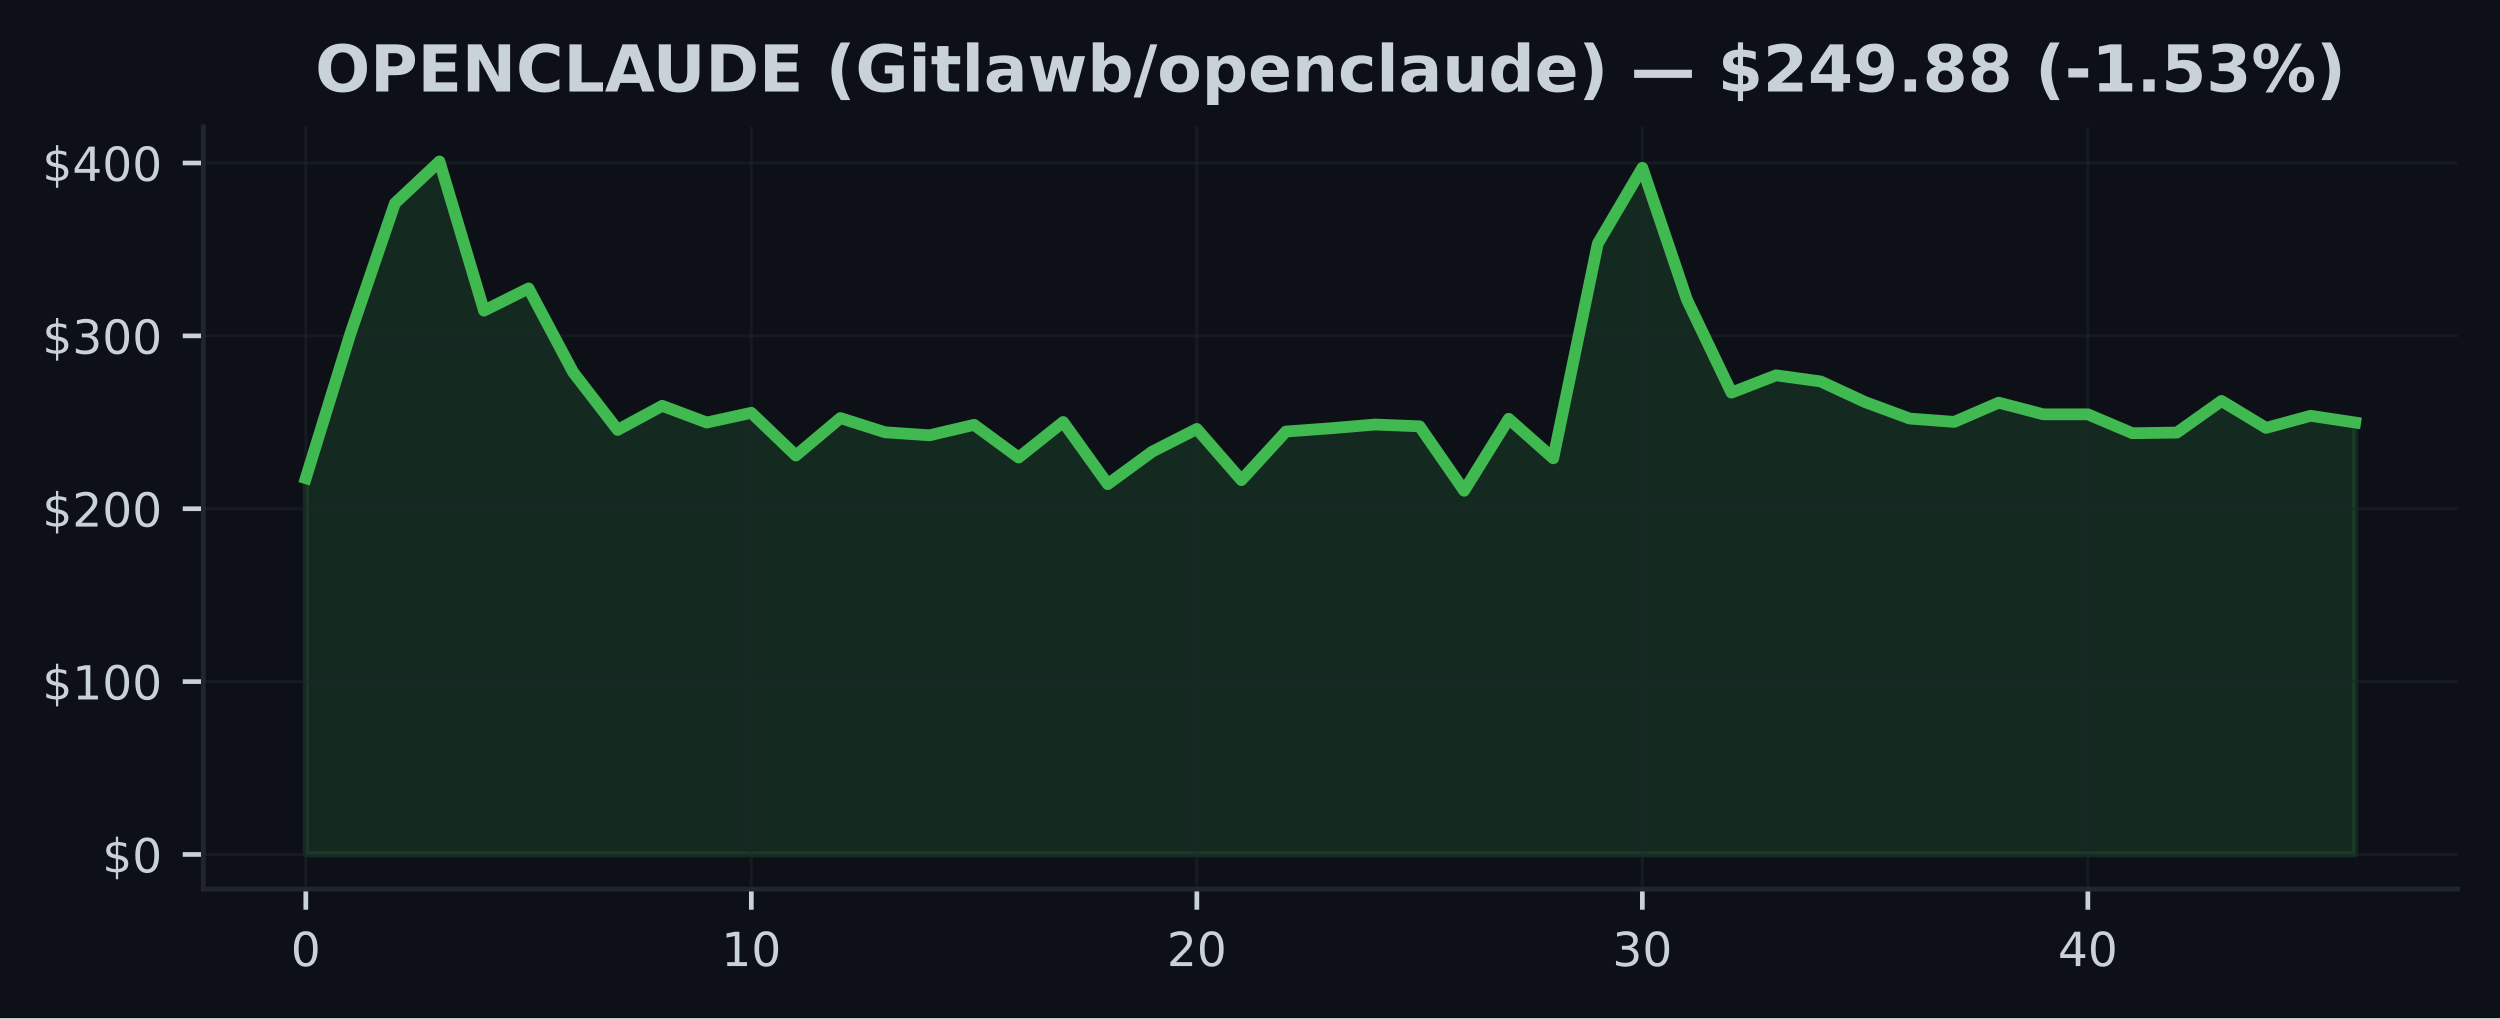
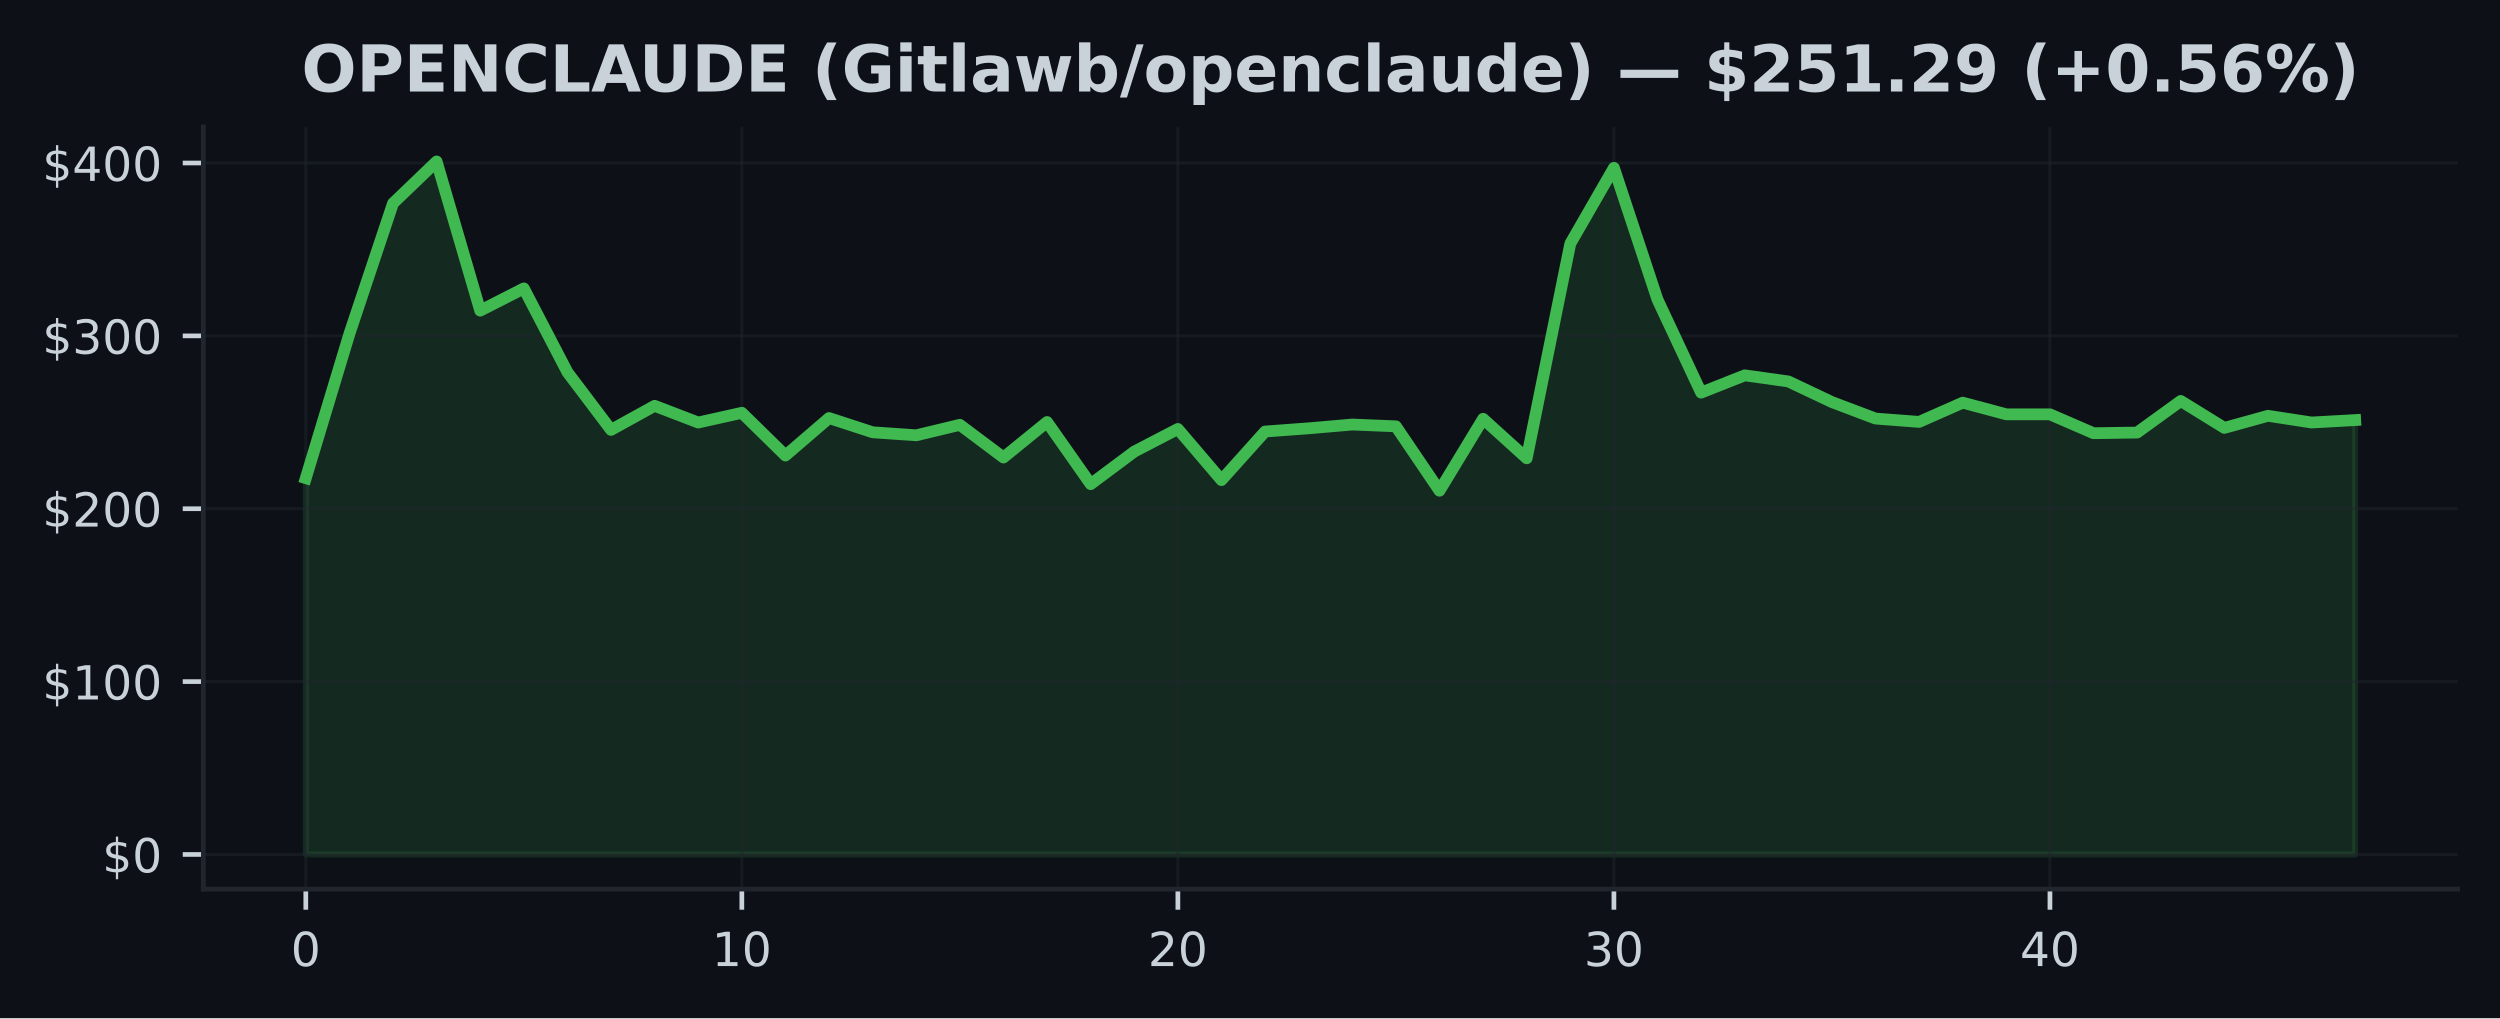
<svg xmlns="http://www.w3.org/2000/svg" xmlns:xlink="http://www.w3.org/1999/xlink" width="424.91pt" height="173.061pt" viewBox="0 0 424.91 173.061" version="1.1">
  <defs>
    <style type="text/css">*{stroke-linejoin: round; stroke-linecap: butt}</style>
  </defs>
  <g id="figure_1">
    <g id="patch_1">
      <path d="M 0 173.061  L 424.91 173.061  L 424.91 0  L 0 0  z " style="fill: #0d1117" />
    </g>
    <g id="axes_1">
      <g id="patch_2">
        <path d="M 34.56 151.118  L 417.71 151.118  L 417.71 21.558  L 34.56 21.558  z " style="fill: #0d1117" />
      </g>
      <g id="FillBetweenPolyCollection_1">
        <defs>
-           <path id="m4e69dc912a" d="M 51.976 -27.832  L 51.976 -91.791  L 59.548 -116.321  L 67.12 -138.5  L 74.692 -145.613  L 82.264 -120.264  L 89.837 -124.042  L 97.409 -109.801  L 104.981 -99.994  L 112.553 -104.087  L 120.125 -101.245  L 127.697 -102.9  L 135.269 -95.637  L 142.842 -102.006  L 150.414 -99.588  L 157.986 -99.077  L 165.558 -100.855  L 173.13 -95.302  L 180.702 -101.331  L 188.274 -90.774  L 195.846 -96.304  L 203.419 -100.152  L 210.991 -91.462  L 218.563 -99.715  L 226.135 -100.264  L 233.707 -100.905  L 241.279 -100.599  L 248.851 -89.655  L 256.424 -101.877  L 263.996 -95.169  L 271.568 -131.655  L 279.14 -144.532  L 286.712 -122.135  L 294.284 -106.328  L 301.856 -109.266  L 309.428 -108.232  L 317.001 -104.721  L 324.573 -101.921  L 332.145 -101.354  L 339.717 -104.621  L 347.289 -102.641  L 354.861 -102.641  L 362.433 -99.43  L 370.006 -99.541  L 377.578 -104.912  L 385.15 -100.335  L 392.722 -102.388  L 400.294 -101.248  L 400.294 -27.832  L 400.294 -27.832  L 392.722 -27.832  L 385.15 -27.832  L 377.578 -27.832  L 370.006 -27.832  L 362.433 -27.832  L 354.861 -27.832  L 347.289 -27.832  L 339.717 -27.832  L 332.145 -27.832  L 324.573 -27.832  L 317.001 -27.832  L 309.428 -27.832  L 301.856 -27.832  L 294.284 -27.832  L 286.712 -27.832  L 279.14 -27.832  L 271.568 -27.832  L 263.996 -27.832  L 256.424 -27.832  L 248.851 -27.832  L 241.279 -27.832  L 233.707 -27.832  L 226.135 -27.832  L 218.563 -27.832  L 210.991 -27.832  L 203.419 -27.832  L 195.846 -27.832  L 188.274 -27.832  L 180.702 -27.832  L 173.13 -27.832  L 165.558 -27.832  L 157.986 -27.832  L 150.414 -27.832  L 142.842 -27.832  L 135.269 -27.832  L 127.697 -27.832  L 120.125 -27.832  L 112.553 -27.832  L 104.981 -27.832  L 97.409 -27.832  L 89.837 -27.832  L 82.264 -27.832  L 74.692 -27.832  L 67.12 -27.832  L 59.548 -27.832  L 51.976 -27.832  z " style="stroke: #3fb950; stroke-opacity: 0.15" />
+           <path id="m64278fa5ff" d="M 51.976 -27.832  L 51.976 -91.791  L 59.387 -116.321  L 66.798 -138.5  L 74.209 -145.613  L 81.62 -120.264  L 89.031 -124.042  L 96.442 -109.801  L 103.853 -99.994  L 111.264 -104.087  L 118.675 -101.245  L 126.086 -102.9  L 133.497 -95.637  L 140.908 -102.006  L 148.319 -99.588  L 155.73 -99.077  L 163.141 -100.855  L 170.552 -95.302  L 177.963 -101.331  L 185.374 -90.774  L 192.785 -96.304  L 200.196 -100.152  L 207.607 -91.462  L 215.018 -99.715  L 222.429 -100.264  L 229.841 -100.905  L 237.252 -100.599  L 244.663 -89.655  L 252.074 -101.877  L 259.485 -95.169  L 266.896 -131.655  L 274.307 -144.532  L 281.718 -122.135  L 289.129 -106.328  L 296.54 -109.266  L 303.951 -108.232  L 311.362 -104.721  L 318.773 -101.921  L 326.184 -101.354  L 333.595 -104.621  L 341.006 -102.641  L 348.417 -102.641  L 355.828 -99.43  L 363.239 -99.541  L 370.65 -104.912  L 378.061 -100.335  L 385.472 -102.388  L 392.883 -101.248  L 400.294 -101.663  L 400.294 -27.832  L 400.294 -27.832  L 392.883 -27.832  L 385.472 -27.832  L 378.061 -27.832  L 370.65 -27.832  L 363.239 -27.832  L 355.828 -27.832  L 348.417 -27.832  L 341.006 -27.832  L 333.595 -27.832  L 326.184 -27.832  L 318.773 -27.832  L 311.362 -27.832  L 303.951 -27.832  L 296.54 -27.832  L 289.129 -27.832  L 281.718 -27.832  L 274.307 -27.832  L 266.896 -27.832  L 259.485 -27.832  L 252.074 -27.832  L 244.663 -27.832  L 237.252 -27.832  L 229.841 -27.832  L 222.429 -27.832  L 215.018 -27.832  L 207.607 -27.832  L 200.196 -27.832  L 192.785 -27.832  L 185.374 -27.832  L 177.963 -27.832  L 170.552 -27.832  L 163.141 -27.832  L 155.73 -27.832  L 148.319 -27.832  L 140.908 -27.832  L 133.497 -27.832  L 126.086 -27.832  L 118.675 -27.832  L 111.264 -27.832  L 103.853 -27.832  L 96.442 -27.832  L 89.031 -27.832  L 81.62 -27.832  L 74.209 -27.832  L 66.798 -27.832  L 59.387 -27.832  L 51.976 -27.832  z " style="stroke: #3fb950; stroke-opacity: 0.15" />
        </defs>
-         <g clip-path="url(#p89b5936931)">
-           <use xlink:href="#m4e69dc912a" x="0" y="173.061" style="fill: #3fb950; fill-opacity: 0.15; stroke: #3fb950; stroke-opacity: 0.15" />
+         <g clip-path="url(#p934641bb05)">
+           <use xlink:href="#m64278fa5ff" x="0" y="173.061" style="fill: #3fb950; fill-opacity: 0.15; stroke: #3fb950; stroke-opacity: 0.15" />
        </g>
      </g>
      <g id="matplotlib.axis_1">
        <g id="xtick_1">
          <g id="line2d_1">
-             <path d="M 51.976 151.118  L 51.976 21.558  " clip-path="url(#p89b5936931)" style="fill: none; stroke: #21262d; stroke-opacity: 0.5; stroke-width: 0.5; stroke-linecap: square" />
+             <path d="M 51.976 151.118  L 51.976 21.558  " clip-path="url(#p934641bb05)" style="fill: none; stroke: #21262d; stroke-opacity: 0.5; stroke-width: 0.5; stroke-linecap: square" />
          </g>
          <g id="line2d_2">
            <defs>
-               <path id="md6c6823d0b" d="M 0 0  L 0 3.5  " style="stroke: #c9d1d9; stroke-width: 0.8" />
+               <path id="mcbe4ed4cc8" d="M 0 0  L 0 3.5  " style="stroke: #c9d1d9; stroke-width: 0.8" />
            </defs>
            <g>
-               <use xlink:href="#md6c6823d0b" x="51.976" y="151.118" style="fill: #c9d1d9; stroke: #c9d1d9; stroke-width: 0.8" />
+               <use xlink:href="#mcbe4ed4cc8" x="51.976" y="151.118" style="fill: #c9d1d9; stroke: #c9d1d9; stroke-width: 0.8" />
            </g>
          </g>
          <g id="text_1">
            <g style="fill: #c9d1d9" transform="translate(49.43091 164.197) scale(0.08 -0.08)">
              <defs>
                <path id="DejaVuSans-30" d="M 2034 4250  Q 1547 4250 1301 3770  Q 1056 3291 1056 2328  Q 1056 1369 1301 889  Q 1547 409 2034 409  Q 2525 409 2770 889  Q 3016 1369 3016 2328  Q 3016 3291 2770 3770  Q 2525 4250 2034 4250  z M 2034 4750  Q 2819 4750 3233 4129  Q 3647 3509 3647 2328  Q 3647 1150 3233 529  Q 2819 -91 2034 -91  Q 1250 -91 836 529  Q 422 1150 422 2328  Q 422 3509 836 4129  Q 1250 4750 2034 4750  z " transform="scale(0.015625)" />
              </defs>
              <use xlink:href="#DejaVuSans-30" />
            </g>
          </g>
        </g>
        <g id="xtick_2">
          <g id="line2d_3">
-             <path d="M 127.697 151.118  L 127.697 21.558  " clip-path="url(#p89b5936931)" style="fill: none; stroke: #21262d; stroke-opacity: 0.5; stroke-width: 0.5; stroke-linecap: square" />
+             <path d="M 126.086 151.118  L 126.086 21.558  " clip-path="url(#p934641bb05)" style="fill: none; stroke: #21262d; stroke-opacity: 0.5; stroke-width: 0.5; stroke-linecap: square" />
          </g>
          <g id="line2d_4">
            <g>
-               <use xlink:href="#md6c6823d0b" x="127.697" y="151.118" style="fill: #c9d1d9; stroke: #c9d1d9; stroke-width: 0.8" />
+               <use xlink:href="#mcbe4ed4cc8" x="126.086" y="151.118" style="fill: #c9d1d9; stroke: #c9d1d9; stroke-width: 0.8" />
            </g>
          </g>
          <g id="text_2">
-             <g style="fill: #c9d1d9" transform="translate(122.6073 164.197) scale(0.08 -0.08)">
+             <g style="fill: #c9d1d9" transform="translate(120.9962 164.197) scale(0.08 -0.08)">
              <defs>
                <path id="DejaVuSans-31" d="M 794 531  L 1825 531  L 1825 4091  L 703 3866  L 703 4441  L 1819 4666  L 2450 4666  L 2450 531  L 3481 531  L 3481 0  L 794 0  L 794 531  z " transform="scale(0.015625)" />
              </defs>
              <use xlink:href="#DejaVuSans-31" />
              <use xlink:href="#DejaVuSans-30" transform="translate(63.62305 0)" />
            </g>
          </g>
        </g>
        <g id="xtick_3">
          <g id="line2d_5">
-             <path d="M 203.419 151.118  L 203.419 21.558  " clip-path="url(#p89b5936931)" style="fill: none; stroke: #21262d; stroke-opacity: 0.5; stroke-width: 0.5; stroke-linecap: square" />
+             <path d="M 200.196 151.118  L 200.196 21.558  " clip-path="url(#p934641bb05)" style="fill: none; stroke: #21262d; stroke-opacity: 0.5; stroke-width: 0.5; stroke-linecap: square" />
          </g>
          <g id="line2d_6">
            <g>
-               <use xlink:href="#md6c6823d0b" x="203.419" y="151.118" style="fill: #c9d1d9; stroke: #c9d1d9; stroke-width: 0.8" />
+               <use xlink:href="#mcbe4ed4cc8" x="200.196" y="151.118" style="fill: #c9d1d9; stroke: #c9d1d9; stroke-width: 0.8" />
            </g>
          </g>
          <g id="text_3">
-             <g style="fill: #c9d1d9" transform="translate(198.3286 164.197) scale(0.08 -0.08)">
+             <g style="fill: #c9d1d9" transform="translate(195.1064 164.197) scale(0.08 -0.08)">
              <defs>
                <path id="DejaVuSans-32" d="M 1228 531  L 3431 531  L 3431 0  L 469 0  L 469 531  Q 828 903 1448 1529  Q 2069 2156 2228 2338  Q 2531 2678 2651 2914  Q 2772 3150 2772 3378  Q 2772 3750 2511 3984  Q 2250 4219 1831 4219  Q 1534 4219 1204 4116  Q 875 4013 500 3803  L 500 4441  Q 881 4594 1212 4672  Q 1544 4750 1819 4750  Q 2544 4750 2975 4387  Q 3406 4025 3406 3419  Q 3406 3131 3298 2873  Q 3191 2616 2906 2266  Q 2828 2175 2409 1742  Q 1991 1309 1228 531  z " transform="scale(0.015625)" />
              </defs>
              <use xlink:href="#DejaVuSans-32" />
              <use xlink:href="#DejaVuSans-30" transform="translate(63.62305 0)" />
            </g>
          </g>
        </g>
        <g id="xtick_4">
          <g id="line2d_7">
-             <path d="M 279.14 151.118  L 279.14 21.558  " clip-path="url(#p89b5936931)" style="fill: none; stroke: #21262d; stroke-opacity: 0.5; stroke-width: 0.5; stroke-linecap: square" />
+             <path d="M 274.307 151.118  L 274.307 21.558  " clip-path="url(#p934641bb05)" style="fill: none; stroke: #21262d; stroke-opacity: 0.5; stroke-width: 0.5; stroke-linecap: square" />
          </g>
          <g id="line2d_8">
            <g>
-               <use xlink:href="#md6c6823d0b" x="279.14" y="151.118" style="fill: #c9d1d9; stroke: #c9d1d9; stroke-width: 0.8" />
+               <use xlink:href="#mcbe4ed4cc8" x="274.307" y="151.118" style="fill: #c9d1d9; stroke: #c9d1d9; stroke-width: 0.8" />
            </g>
          </g>
          <g id="text_4">
-             <g style="fill: #c9d1d9" transform="translate(274.0499 164.197) scale(0.08 -0.08)">
+             <g style="fill: #c9d1d9" transform="translate(269.2167 164.197) scale(0.08 -0.08)">
              <defs>
                <path id="DejaVuSans-33" d="M 2597 2516  Q 3050 2419 3304 2112  Q 3559 1806 3559 1356  Q 3559 666 3084 287  Q 2609 -91 1734 -91  Q 1441 -91 1130 -33  Q 819 25 488 141  L 488 750  Q 750 597 1062 519  Q 1375 441 1716 441  Q 2309 441 2620 675  Q 2931 909 2931 1356  Q 2931 1769 2642 2001  Q 2353 2234 1838 2234  L 1294 2234  L 1294 2753  L 1863 2753  Q 2328 2753 2575 2939  Q 2822 3125 2822 3475  Q 2822 3834 2567 4026  Q 2313 4219 1838 4219  Q 1578 4219 1281 4162  Q 984 4106 628 3988  L 628 4550  Q 988 4650 1302 4700  Q 1616 4750 1894 4750  Q 2613 4750 3031 4423  Q 3450 4097 3450 3541  Q 3450 3153 3228 2886  Q 3006 2619 2597 2516  z " transform="scale(0.015625)" />
              </defs>
              <use xlink:href="#DejaVuSans-33" />
              <use xlink:href="#DejaVuSans-30" transform="translate(63.62305 0)" />
            </g>
          </g>
        </g>
        <g id="xtick_5">
          <g id="line2d_9">
-             <path d="M 354.861 151.118  L 354.861 21.558  " clip-path="url(#p89b5936931)" style="fill: none; stroke: #21262d; stroke-opacity: 0.5; stroke-width: 0.5; stroke-linecap: square" />
+             <path d="M 348.417 151.118  L 348.417 21.558  " clip-path="url(#p934641bb05)" style="fill: none; stroke: #21262d; stroke-opacity: 0.5; stroke-width: 0.5; stroke-linecap: square" />
          </g>
          <g id="line2d_10">
            <g>
-               <use xlink:href="#md6c6823d0b" x="354.861" y="151.118" style="fill: #c9d1d9; stroke: #c9d1d9; stroke-width: 0.8" />
+               <use xlink:href="#mcbe4ed4cc8" x="348.417" y="151.118" style="fill: #c9d1d9; stroke: #c9d1d9; stroke-width: 0.8" />
            </g>
          </g>
          <g id="text_5">
-             <g style="fill: #c9d1d9" transform="translate(349.7713 164.197) scale(0.08 -0.08)">
+             <g style="fill: #c9d1d9" transform="translate(343.3269 164.197) scale(0.08 -0.08)">
              <defs>
                <path id="DejaVuSans-34" d="M 2419 4116  L 825 1625  L 2419 1625  L 2419 4116  z M 2253 4666  L 3047 4666  L 3047 1625  L 3713 1625  L 3713 1100  L 3047 1100  L 3047 0  L 2419 0  L 2419 1100  L 313 1100  L 313 1709  L 2253 4666  z " transform="scale(0.015625)" />
              </defs>
              <use xlink:href="#DejaVuSans-34" />
              <use xlink:href="#DejaVuSans-30" transform="translate(63.62305 0)" />
            </g>
          </g>
        </g>
      </g>
      <g id="matplotlib.axis_2">
        <g id="ytick_1">
          <g id="line2d_11">
-             <path d="M 34.56 145.229  L 417.71 145.229  " clip-path="url(#p89b5936931)" style="fill: none; stroke: #21262d; stroke-opacity: 0.5; stroke-width: 0.5; stroke-linecap: square" />
+             <path d="M 34.56 145.229  L 417.71 145.229  " clip-path="url(#p934641bb05)" style="fill: none; stroke: #21262d; stroke-opacity: 0.5; stroke-width: 0.5; stroke-linecap: square" />
          </g>
          <g id="line2d_12">
            <defs>
-               <path id="m411d0ef66d" d="M 0 0  L -3.5 0  " style="stroke: #c9d1d9; stroke-width: 0.8" />
+               <path id="m1965e0f50d" d="M 0 0  L -3.5 0  " style="stroke: #c9d1d9; stroke-width: 0.8" />
            </defs>
            <g>
-               <use xlink:href="#m411d0ef66d" x="34.56" y="145.229" style="fill: #c9d1d9; stroke: #c9d1d9; stroke-width: 0.8" />
+               <use xlink:href="#m1965e0f50d" x="34.56" y="145.229" style="fill: #c9d1d9; stroke: #c9d1d9; stroke-width: 0.8" />
            </g>
          </g>
          <g id="text_6">
            <g style="fill: #c9d1d9" transform="translate(17.38 148.2686) scale(0.08 -0.08)">
              <defs>
                <path id="DejaVuSans-24" d="M 2163 -941  L 1850 -941  L 1847 0  Q 1519 6 1191 76  Q 863 147 531 288  L 531 850  Q 850 650 1176 548  Q 1503 447 1850 444  L 1850 1869  Q 1159 1981 845 2250  Q 531 2519 531 2988  Q 531 3497 872 3790  Q 1213 4084 1850 4128  L 1850 4863  L 2163 4863  L 2163 4138  Q 2453 4125 2725 4076  Q 2997 4028 3256 3944  L 3256 3397  Q 2997 3528 2723 3600  Q 2450 3672 2163 3684  L 2163 2350  Q 2872 2241 3206 1959  Q 3541 1678 3541 1191  Q 3541 663 3186 358  Q 2831 53 2163 6  L 2163 -941  z M 1850 2406  L 1850 3688  Q 1488 3647 1297 3481  Q 1106 3316 1106 3041  Q 1106 2772 1282 2622  Q 1459 2472 1850 2406  z M 2163 1806  L 2163 453  Q 2559 506 2761 678  Q 2963 850 2963 1131  Q 2963 1406 2770 1568  Q 2578 1731 2163 1806  z " transform="scale(0.015625)" />
              </defs>
              <use xlink:href="#DejaVuSans-24" />
              <use xlink:href="#DejaVuSans-30" transform="translate(63.62305 0)" />
            </g>
          </g>
        </g>
        <g id="ytick_2">
          <g id="line2d_13">
-             <path d="M 34.56 115.848  L 417.71 115.848  " clip-path="url(#p89b5936931)" style="fill: none; stroke: #21262d; stroke-opacity: 0.5; stroke-width: 0.5; stroke-linecap: square" />
+             <path d="M 34.56 115.848  L 417.71 115.848  " clip-path="url(#p934641bb05)" style="fill: none; stroke: #21262d; stroke-opacity: 0.5; stroke-width: 0.5; stroke-linecap: square" />
          </g>
          <g id="line2d_14">
            <g>
-               <use xlink:href="#m411d0ef66d" x="34.56" y="115.848" style="fill: #c9d1d9; stroke: #c9d1d9; stroke-width: 0.8" />
+               <use xlink:href="#m1965e0f50d" x="34.56" y="115.848" style="fill: #c9d1d9; stroke: #c9d1d9; stroke-width: 0.8" />
            </g>
          </g>
          <g id="text_7">
            <g style="fill: #c9d1d9" transform="translate(7.2 118.8877) scale(0.08 -0.08)">
              <use xlink:href="#DejaVuSans-24" />
              <use xlink:href="#DejaVuSans-31" transform="translate(63.62305 0)" />
              <use xlink:href="#DejaVuSans-30" transform="translate(127.2461 0)" />
              <use xlink:href="#DejaVuSans-30" transform="translate(190.8691 0)" />
            </g>
          </g>
        </g>
        <g id="ytick_3">
          <g id="line2d_15">
-             <path d="M 34.56 86.468  L 417.71 86.468  " clip-path="url(#p89b5936931)" style="fill: none; stroke: #21262d; stroke-opacity: 0.5; stroke-width: 0.5; stroke-linecap: square" />
+             <path d="M 34.56 86.468  L 417.71 86.468  " clip-path="url(#p934641bb05)" style="fill: none; stroke: #21262d; stroke-opacity: 0.5; stroke-width: 0.5; stroke-linecap: square" />
          </g>
          <g id="line2d_16">
            <g>
-               <use xlink:href="#m411d0ef66d" x="34.56" y="86.468" style="fill: #c9d1d9; stroke: #c9d1d9; stroke-width: 0.8" />
+               <use xlink:href="#m1965e0f50d" x="34.56" y="86.468" style="fill: #c9d1d9; stroke: #c9d1d9; stroke-width: 0.8" />
            </g>
          </g>
          <g id="text_8">
            <g style="fill: #c9d1d9" transform="translate(7.2 89.50693) scale(0.08 -0.08)">
              <use xlink:href="#DejaVuSans-24" />
              <use xlink:href="#DejaVuSans-32" transform="translate(63.62305 0)" />
              <use xlink:href="#DejaVuSans-30" transform="translate(127.2461 0)" />
              <use xlink:href="#DejaVuSans-30" transform="translate(190.8691 0)" />
            </g>
          </g>
        </g>
        <g id="ytick_4">
          <g id="line2d_17">
-             <path d="M 34.56 57.087  L 417.71 57.087  " clip-path="url(#p89b5936931)" style="fill: none; stroke: #21262d; stroke-opacity: 0.5; stroke-width: 0.5; stroke-linecap: square" />
+             <path d="M 34.56 57.087  L 417.71 57.087  " clip-path="url(#p934641bb05)" style="fill: none; stroke: #21262d; stroke-opacity: 0.5; stroke-width: 0.5; stroke-linecap: square" />
          </g>
          <g id="line2d_18">
            <g>
-               <use xlink:href="#m411d0ef66d" x="34.56" y="57.087" style="fill: #c9d1d9; stroke: #c9d1d9; stroke-width: 0.8" />
+               <use xlink:href="#m1965e0f50d" x="34.56" y="57.087" style="fill: #c9d1d9; stroke: #c9d1d9; stroke-width: 0.8" />
            </g>
          </g>
          <g id="text_9">
            <g style="fill: #c9d1d9" transform="translate(7.2 60.12611) scale(0.08 -0.08)">
              <use xlink:href="#DejaVuSans-24" />
              <use xlink:href="#DejaVuSans-33" transform="translate(63.62305 0)" />
              <use xlink:href="#DejaVuSans-30" transform="translate(127.2461 0)" />
              <use xlink:href="#DejaVuSans-30" transform="translate(190.8691 0)" />
            </g>
          </g>
        </g>
        <g id="ytick_5">
          <g id="line2d_19">
-             <path d="M 34.56 27.706  L 417.71 27.706  " clip-path="url(#p89b5936931)" style="fill: none; stroke: #21262d; stroke-opacity: 0.5; stroke-width: 0.5; stroke-linecap: square" />
+             <path d="M 34.56 27.706  L 417.71 27.706  " clip-path="url(#p934641bb05)" style="fill: none; stroke: #21262d; stroke-opacity: 0.5; stroke-width: 0.5; stroke-linecap: square" />
          </g>
          <g id="line2d_20">
            <g>
-               <use xlink:href="#m411d0ef66d" x="34.56" y="27.706" style="fill: #c9d1d9; stroke: #c9d1d9; stroke-width: 0.8" />
+               <use xlink:href="#m1965e0f50d" x="34.56" y="27.706" style="fill: #c9d1d9; stroke: #c9d1d9; stroke-width: 0.8" />
            </g>
          </g>
          <g id="text_10">
            <g style="fill: #c9d1d9" transform="translate(7.2 30.7453) scale(0.08 -0.08)">
              <use xlink:href="#DejaVuSans-24" />
              <use xlink:href="#DejaVuSans-34" transform="translate(63.62305 0)" />
              <use xlink:href="#DejaVuSans-30" transform="translate(127.2461 0)" />
              <use xlink:href="#DejaVuSans-30" transform="translate(190.8691 0)" />
            </g>
          </g>
        </g>
      </g>
      <g id="line2d_21">
-         <path d="M 51.976 81.27  L 59.548 56.74  L 67.12 34.56  L 74.692 27.447  L 82.264 52.797  L 89.837 49.019  L 97.409 63.26  L 104.981 73.067  L 112.553 68.974  L 120.125 71.815  L 127.697 70.161  L 135.269 77.424  L 142.842 71.054  L 150.414 73.472  L 157.986 73.984  L 165.558 72.206  L 173.13 77.759  L 180.702 71.73  L 188.274 82.287  L 195.846 76.757  L 203.419 72.908  L 210.991 81.599  L 218.563 73.346  L 226.135 72.797  L 233.707 72.156  L 241.279 72.462  L 248.851 83.406  L 256.424 71.184  L 263.996 77.891  L 271.568 41.406  L 279.14 28.529  L 286.712 50.926  L 294.284 66.732  L 301.856 63.794  L 309.428 64.829  L 317.001 68.34  L 324.573 71.14  L 332.145 71.707  L 339.717 68.439  L 347.289 70.42  L 354.861 70.42  L 362.433 73.631  L 370.006 73.519  L 377.578 68.149  L 385.15 72.726  L 392.722 70.672  L 400.294 71.812  " clip-path="url(#p89b5936931)" style="fill: none; stroke: #3fb950; stroke-width: 2; stroke-linecap: square" />
+         <path d="M 51.976 81.27  L 59.387 56.74  L 66.798 34.56  L 74.209 27.447  L 81.62 52.797  L 89.031 49.019  L 96.442 63.26  L 103.853 73.067  L 111.264 68.974  L 118.675 71.815  L 126.086 70.161  L 133.497 77.424  L 140.908 71.054  L 148.319 73.472  L 155.73 73.984  L 163.141 72.206  L 170.552 77.759  L 177.963 71.73  L 185.374 82.287  L 192.785 76.757  L 200.196 72.908  L 207.607 81.599  L 215.018 73.346  L 222.429 72.797  L 229.841 72.156  L 237.252 72.462  L 244.663 83.406  L 252.074 71.184  L 259.485 77.891  L 266.896 41.406  L 274.307 28.529  L 281.718 50.926  L 289.129 66.732  L 296.54 63.794  L 303.951 64.829  L 311.362 68.34  L 318.773 71.14  L 326.184 71.707  L 333.595 68.439  L 341.006 70.42  L 348.417 70.42  L 355.828 73.631  L 363.239 73.519  L 370.65 68.149  L 378.061 72.726  L 385.472 70.672  L 392.883 71.812  L 400.294 71.398  " clip-path="url(#p934641bb05)" style="fill: none; stroke: #3fb950; stroke-width: 2; stroke-linecap: square" />
      </g>
      <g id="patch_3">
        <path d="M 34.56 151.118  L 34.56 21.558  " style="fill: none; stroke: #21262d; stroke-width: 0.8; stroke-linejoin: miter; stroke-linecap: square" />
      </g>
      <g id="patch_4">
        <path d="M 34.56 151.118  L 417.71 151.118  " style="fill: none; stroke: #21262d; stroke-width: 0.8; stroke-linejoin: miter; stroke-linecap: square" />
      </g>
      <g id="text_11">
-         <g style="fill: #c9d1d9" transform="translate(53.57164 15.55828) scale(0.11 -0.11)">
+         <g style="fill: #c9d1d9" transform="translate(51.24531 15.55828) scale(0.11 -0.11)">
          <defs>
            <path id="DejaVuSans-Bold-4f" d="M 2719 3878  Q 2169 3878 1866 3472  Q 1563 3066 1563 2328  Q 1563 1594 1866 1187  Q 2169 781 2719 781  Q 3272 781 3575 1187  Q 3878 1594 3878 2328  Q 3878 3066 3575 3472  Q 3272 3878 2719 3878  z M 2719 4750  Q 3844 4750 4481 4106  Q 5119 3463 5119 2328  Q 5119 1197 4481 553  Q 3844 -91 2719 -91  Q 1597 -91 958 553  Q 319 1197 319 2328  Q 319 3463 958 4106  Q 1597 4750 2719 4750  z " transform="scale(0.015625)" />
            <path id="DejaVuSans-Bold-50" d="M 588 4666  L 2584 4666  Q 3475 4666 3951 4270  Q 4428 3875 4428 3144  Q 4428 2409 3951 2014  Q 3475 1619 2584 1619  L 1791 1619  L 1791 0  L 588 0  L 588 4666  z M 1791 3794  L 1791 2491  L 2456 2491  Q 2806 2491 2997 2661  Q 3188 2831 3188 3144  Q 3188 3456 2997 3625  Q 2806 3794 2456 3794  L 1791 3794  z " transform="scale(0.015625)" />
            <path id="DejaVuSans-Bold-45" d="M 588 4666  L 3834 4666  L 3834 3756  L 1791 3756  L 1791 2888  L 3713 2888  L 3713 1978  L 1791 1978  L 1791 909  L 3903 909  L 3903 0  L 588 0  L 588 4666  z " transform="scale(0.015625)" />
            <path id="DejaVuSans-Bold-4e" d="M 588 4666  L 1931 4666  L 3628 1466  L 3628 4666  L 4769 4666  L 4769 0  L 3425 0  L 1728 3200  L 1728 0  L 588 0  L 588 4666  z " transform="scale(0.015625)" />
            <path id="DejaVuSans-Bold-43" d="M 4288 256  Q 3956 84 3597 -3  Q 3238 -91 2847 -91  Q 1681 -91 1000 561  Q 319 1213 319 2328  Q 319 3447 1000 4098  Q 1681 4750 2847 4750  Q 3238 4750 3597 4662  Q 3956 4575 4288 4403  L 4288 3438  Q 3953 3666 3628 3772  Q 3303 3878 2944 3878  Q 2300 3878 1931 3465  Q 1563 3053 1563 2328  Q 1563 1606 1931 1193  Q 2300 781 2944 781  Q 3303 781 3628 887  Q 3953 994 4288 1222  L 4288 256  z " transform="scale(0.015625)" />
            <path id="DejaVuSans-Bold-4c" d="M 588 4666  L 1791 4666  L 1791 909  L 3903 909  L 3903 0  L 588 0  L 588 4666  z " transform="scale(0.015625)" />
            <path id="DejaVuSans-Bold-41" d="M 3419 850  L 1538 850  L 1241 0  L 31 0  L 1759 4666  L 3194 4666  L 4922 0  L 3713 0  L 3419 850  z M 1838 1716  L 3116 1716  L 2478 3572  L 1838 1716  z " transform="scale(0.015625)" />
            <path id="DejaVuSans-Bold-55" d="M 588 4666  L 1791 4666  L 1791 1869  Q 1791 1291 1980 1042  Q 2169 794 2597 794  Q 3028 794 3217 1042  Q 3406 1291 3406 1869  L 3406 4666  L 4609 4666  L 4609 1869  Q 4609 878 4112 393  Q 3616 -91 2597 -91  Q 1581 -91 1084 393  Q 588 878 588 1869  L 588 4666  z " transform="scale(0.015625)" />
            <path id="DejaVuSans-Bold-44" d="M 1791 3756  L 1791 909  L 2222 909  Q 2959 909 3348 1275  Q 3738 1641 3738 2338  Q 3738 3031 3350 3393  Q 2963 3756 2222 3756  L 1791 3756  z M 588 4666  L 1856 4666  Q 2919 4666 3439 4514  Q 3959 4363 4331 4000  Q 4659 3684 4818 3271  Q 4978 2859 4978 2338  Q 4978 1809 4818 1395  Q 4659 981 4331 666  Q 3956 303 3431 151  Q 2906 0 1856 0  L 588 0  L 588 4666  z " transform="scale(0.015625)" />
            <path id="DejaVuSans-Bold-20" transform="scale(0.015625)" />
            <path id="DejaVuSans-Bold-28" d="M 2413 -844  L 1484 -844  Q 1006 -72 778 623  Q 550 1319 550 2003  Q 550 2688 779 3389  Q 1009 4091 1484 4856  L 2413 4856  Q 2013 4116 1813 3408  Q 1613 2700 1613 2009  Q 1613 1319 1811 609  Q 2009 -100 2413 -844  z " transform="scale(0.015625)" />
            <path id="DejaVuSans-Bold-47" d="M 4781 347  Q 4331 128 3847 18  Q 3363 -91 2847 -91  Q 1681 -91 1000 561  Q 319 1213 319 2328  Q 319 3456 1012 4103  Q 1706 4750 2913 4750  Q 3378 4750 3804 4662  Q 4231 4575 4609 4403  L 4609 3438  Q 4219 3659 3833 3768  Q 3447 3878 3059 3878  Q 2341 3878 1952 3476  Q 1563 3075 1563 2328  Q 1563 1588 1938 1184  Q 2313 781 3003 781  Q 3191 781 3352 804  Q 3513 828 3641 878  L 3641 1784  L 2906 1784  L 2906 2591  L 4781 2591  L 4781 347  z " transform="scale(0.015625)" />
            <path id="DejaVuSans-Bold-69" d="M 538 3500  L 1656 3500  L 1656 0  L 538 0  L 538 3500  z M 538 4863  L 1656 4863  L 1656 3950  L 538 3950  L 538 4863  z " transform="scale(0.015625)" />
            <path id="DejaVuSans-Bold-74" d="M 1759 4494  L 1759 3500  L 2913 3500  L 2913 2700  L 1759 2700  L 1759 1216  Q 1759 972 1856 886  Q 1953 800 2241 800  L 2816 800  L 2816 0  L 1856 0  Q 1194 0 917 276  Q 641 553 641 1216  L 641 2700  L 84 2700  L 84 3500  L 641 3500  L 641 4494  L 1759 4494  z " transform="scale(0.015625)" />
            <path id="DejaVuSans-Bold-6c" d="M 538 4863  L 1656 4863  L 1656 0  L 538 0  L 538 4863  z " transform="scale(0.015625)" />
            <path id="DejaVuSans-Bold-61" d="M 2106 1575  Q 1756 1575 1579 1456  Q 1403 1338 1403 1106  Q 1403 894 1545 773  Q 1688 653 1941 653  Q 2256 653 2472 879  Q 2688 1106 2688 1447  L 2688 1575  L 2106 1575  z M 3816 1997  L 3816 0  L 2688 0  L 2688 519  Q 2463 200 2181 54  Q 1900 -91 1497 -91  Q 953 -91 614 226  Q 275 544 275 1050  Q 275 1666 698 1953  Q 1122 2241 2028 2241  L 2688 2241  L 2688 2328  Q 2688 2594 2478 2717  Q 2269 2841 1825 2841  Q 1466 2841 1156 2769  Q 847 2697 581 2553  L 581 3406  Q 941 3494 1303 3539  Q 1666 3584 2028 3584  Q 2975 3584 3395 3211  Q 3816 2838 3816 1997  z " transform="scale(0.015625)" />
            <path id="DejaVuSans-Bold-77" d="M 225 3500  L 1313 3500  L 1900 1088  L 2491 3500  L 3425 3500  L 4013 1113  L 4603 3500  L 5691 3500  L 4769 0  L 3547 0  L 2956 2406  L 2369 0  L 1147 0  L 225 3500  z " transform="scale(0.015625)" />
            <path id="DejaVuSans-Bold-62" d="M 2400 722  Q 2759 722 2948 984  Q 3138 1247 3138 1747  Q 3138 2247 2948 2509  Q 2759 2772 2400 2772  Q 2041 2772 1848 2508  Q 1656 2244 1656 1747  Q 1656 1250 1848 986  Q 2041 722 2400 722  z M 1656 2988  Q 1888 3294 2169 3439  Q 2450 3584 2816 3584  Q 3463 3584 3878 3070  Q 4294 2556 4294 1747  Q 4294 938 3878 423  Q 3463 -91 2816 -91  Q 2450 -91 2169 54  Q 1888 200 1656 506  L 1656 0  L 538 0  L 538 4863  L 1656 4863  L 1656 2988  z " transform="scale(0.015625)" />
            <path id="DejaVuSans-Bold-2f" d="M 1644 4666  L 2338 4666  L 691 -594  L 0 -594  L 1644 4666  z " transform="scale(0.015625)" />
            <path id="DejaVuSans-Bold-6f" d="M 2203 2784  Q 1831 2784 1636 2517  Q 1441 2250 1441 1747  Q 1441 1244 1636 976  Q 1831 709 2203 709  Q 2569 709 2762 976  Q 2956 1244 2956 1747  Q 2956 2250 2762 2517  Q 2569 2784 2203 2784  z M 2203 3584  Q 3106 3584 3614 3096  Q 4122 2609 4122 1747  Q 4122 884 3614 396  Q 3106 -91 2203 -91  Q 1297 -91 786 396  Q 275 884 275 1747  Q 275 2609 786 3096  Q 1297 3584 2203 3584  z " transform="scale(0.015625)" />
            <path id="DejaVuSans-Bold-70" d="M 1656 506  L 1656 -1331  L 538 -1331  L 538 3500  L 1656 3500  L 1656 2988  Q 1888 3294 2169 3439  Q 2450 3584 2816 3584  Q 3463 3584 3878 3070  Q 4294 2556 4294 1747  Q 4294 938 3878 423  Q 3463 -91 2816 -91  Q 2450 -91 2169 54  Q 1888 200 1656 506  z M 2400 2772  Q 2041 2772 1848 2508  Q 1656 2244 1656 1747  Q 1656 1250 1848 986  Q 2041 722 2400 722  Q 2759 722 2948 984  Q 3138 1247 3138 1747  Q 3138 2247 2948 2509  Q 2759 2772 2400 2772  z " transform="scale(0.015625)" />
            <path id="DejaVuSans-Bold-65" d="M 4031 1759  L 4031 1441  L 1416 1441  Q 1456 1047 1700 850  Q 1944 653 2381 653  Q 2734 653 3104 758  Q 3475 863 3866 1075  L 3866 213  Q 3469 63 3072 -14  Q 2675 -91 2278 -91  Q 1328 -91 801 392  Q 275 875 275 1747  Q 275 2603 792 3093  Q 1309 3584 2216 3584  Q 3041 3584 3536 3087  Q 4031 2591 4031 1759  z M 2881 2131  Q 2881 2450 2695 2645  Q 2509 2841 2209 2841  Q 1884 2841 1681 2658  Q 1478 2475 1428 2131  L 2881 2131  z " transform="scale(0.015625)" />
            <path id="DejaVuSans-Bold-6e" d="M 4056 2131  L 4056 0  L 2931 0  L 2931 347  L 2931 1631  Q 2931 2084 2911 2256  Q 2891 2428 2841 2509  Q 2775 2619 2662 2680  Q 2550 2741 2406 2741  Q 2056 2741 1856 2470  Q 1656 2200 1656 1722  L 1656 0  L 538 0  L 538 3500  L 1656 3500  L 1656 2988  Q 1909 3294 2193 3439  Q 2478 3584 2822 3584  Q 3428 3584 3742 3212  Q 4056 2841 4056 2131  z " transform="scale(0.015625)" />
            <path id="DejaVuSans-Bold-63" d="M 3366 3391  L 3366 2478  Q 3138 2634 2908 2709  Q 2678 2784 2431 2784  Q 1963 2784 1702 2511  Q 1441 2238 1441 1747  Q 1441 1256 1702 982  Q 1963 709 2431 709  Q 2694 709 2930 787  Q 3166 866 3366 1019  L 3366 103  Q 3103 6 2833 -42  Q 2563 -91 2291 -91  Q 1344 -91 809 395  Q 275 881 275 1747  Q 275 2613 809 3098  Q 1344 3584 2291 3584  Q 2566 3584 2833 3536  Q 3100 3488 3366 3391  z " transform="scale(0.015625)" />
            <path id="DejaVuSans-Bold-75" d="M 500 1363  L 500 3500  L 1625 3500  L 1625 3150  Q 1625 2866 1622 2436  Q 1619 2006 1619 1863  Q 1619 1441 1641 1255  Q 1663 1069 1716 984  Q 1784 875 1895 815  Q 2006 756 2150 756  Q 2500 756 2700 1025  Q 2900 1294 2900 1772  L 2900 3500  L 4019 3500  L 4019 0  L 2900 0  L 2900 506  Q 2647 200 2364 54  Q 2081 -91 1741 -91  Q 1134 -91 817 281  Q 500 653 500 1363  z " transform="scale(0.015625)" />
            <path id="DejaVuSans-Bold-64" d="M 2919 2988  L 2919 4863  L 4044 4863  L 4044 0  L 2919 0  L 2919 506  Q 2688 197 2409 53  Q 2131 -91 1766 -91  Q 1119 -91 703 423  Q 288 938 288 1747  Q 288 2556 703 3070  Q 1119 3584 1766 3584  Q 2128 3584 2408 3439  Q 2688 3294 2919 2988  z M 2181 722  Q 2541 722 2730 984  Q 2919 1247 2919 1747  Q 2919 2247 2730 2509  Q 2541 2772 2181 2772  Q 1825 2772 1636 2509  Q 1447 2247 1447 1747  Q 1447 1247 1636 984  Q 1825 722 2181 722  z " transform="scale(0.015625)" />
            <path id="DejaVuSans-Bold-29" d="M 513 -844  Q 913 -100 1113 609  Q 1313 1319 1313 2009  Q 1313 2700 1113 3408  Q 913 4116 513 4856  L 1441 4856  Q 1916 4091 2145 3389  Q 2375 2688 2375 2003  Q 2375 1319 2147 623  Q 1919 -72 1441 -844  L 513 -844  z " transform="scale(0.015625)" />
            <path id="DejaVuSans-Bold-2014" d="M 344 2156  L 6056 2156  L 6056 1350  L 344 1350  L 344 2156  z " transform="scale(0.015625)" />
            <path id="DejaVuSans-Bold-24" d="M 2484 -941  L 1978 -941  L 1975 0  Q 1584 16 1218 87  Q 853 159 506 288  L 506 1106  Q 866 922 1233 823  Q 1600 725 1978 713  L 1978 1684  L 1875 1703  Q 1128 1834 814 2115  Q 500 2397 500 2925  Q 500 3484 883 3798  Q 1266 4113 1975 4141  L 1978 4863  L 2484 4863  L 2484 4153  Q 2797 4128 3109 4075  Q 3422 4022 3738 3938  L 3738 3144  Q 3425 3275 3112 3348  Q 2800 3422 2484 3438  L 2484 2541  L 2584 2522  Q 3378 2397 3698 2105  Q 4019 1813 4019 1241  Q 4019 666 3637 358  Q 3256 50 2484 6  L 2484 -941  z M 1978 2613  L 1978 3428  Q 1756 3416 1623 3308  Q 1491 3200 1491 3034  Q 1491 2850 1612 2745  Q 1734 2641 1978 2613  z M 2484 1594  L 2484 725  Q 2756 728 2892 831  Q 3028 934 3028 1141  Q 3028 1353 2903 1458  Q 2778 1563 2484 1594  z " transform="scale(0.015625)" />
            <path id="DejaVuSans-Bold-32" d="M 1844 884  L 3897 884  L 3897 0  L 506 0  L 506 884  L 2209 2388  Q 2438 2594 2547 2791  Q 2656 2988 2656 3200  Q 2656 3528 2436 3728  Q 2216 3928 1850 3928  Q 1569 3928 1234 3808  Q 900 3688 519 3450  L 519 4475  Q 925 4609 1322 4679  Q 1719 4750 2100 4750  Q 2938 4750 3402 4381  Q 3866 4013 3866 3353  Q 3866 2972 3669 2642  Q 3472 2313 2841 1759  L 1844 884  z " transform="scale(0.015625)" />
-             <path id="DejaVuSans-Bold-34" d="M 2356 3675  L 1038 1722  L 2356 1722  L 2356 3675  z M 2156 4666  L 3494 4666  L 3494 1722  L 4159 1722  L 4159 850  L 3494 850  L 3494 0  L 2356 0  L 2356 850  L 288 850  L 288 1881  L 2156 4666  z " transform="scale(0.015625)" />
+             <path id="DejaVuSans-Bold-35" d="M 678 4666  L 3669 4666  L 3669 3781  L 1638 3781  L 1638 3059  Q 1775 3097 1914 3117  Q 2053 3138 2203 3138  Q 3056 3138 3531 2711  Q 4006 2284 4006 1522  Q 4006 766 3489 337  Q 2972 -91 2053 -91  Q 1656 -91 1267 -14  Q 878 63 494 219  L 494 1166  Q 875 947 1217 837  Q 1559 728 1863 728  Q 2300 728 2551 942  Q 2803 1156 2803 1522  Q 2803 1891 2551 2103  Q 2300 2316 1863 2316  Q 1603 2316 1309 2248  Q 1016 2181 678 2041  L 678 4666  z " transform="scale(0.015625)" />
+             <path id="DejaVuSans-Bold-31" d="M 750 831  L 1813 831  L 1813 3847  L 722 3622  L 722 4441  L 1806 4666  L 2950 4666  L 2950 831  L 4013 831  L 4013 0  L 750 0  L 750 831  z " transform="scale(0.015625)" />
+             <path id="DejaVuSans-Bold-2e" d="M 653 1209  L 1778 1209  L 1778 0  L 653 0  L 653 1209  z " transform="scale(0.015625)" />
            <path id="DejaVuSans-Bold-39" d="M 641 103  L 641 966  Q 928 831 1190 764  Q 1453 697 1709 697  Q 2247 697 2547 995  Q 2847 1294 2900 1881  Q 2688 1725 2447 1647  Q 2206 1569 1925 1569  Q 1209 1569 770 1986  Q 331 2403 331 3084  Q 331 3838 820 4291  Q 1309 4744 2131 4744  Q 3044 4744 3544 4128  Q 4044 3513 4044 2388  Q 4044 1231 3459 570  Q 2875 -91 1856 -91  Q 1528 -91 1228 -42  Q 928 6 641 103  z M 2125 2350  Q 2441 2350 2600 2554  Q 2759 2759 2759 3169  Q 2759 3575 2600 3781  Q 2441 3988 2125 3988  Q 1809 3988 1650 3781  Q 1491 3575 1491 3169  Q 1491 2759 1650 2554  Q 1809 2350 2125 2350  z " transform="scale(0.015625)" />
-             <path id="DejaVuSans-Bold-2e" d="M 653 1209  L 1778 1209  L 1778 0  L 653 0  L 653 1209  z " transform="scale(0.015625)" />
-             <path id="DejaVuSans-Bold-38" d="M 2228 2088  Q 1891 2088 1709 1903  Q 1528 1719 1528 1375  Q 1528 1031 1709 848  Q 1891 666 2228 666  Q 2563 666 2741 848  Q 2919 1031 2919 1375  Q 2919 1722 2741 1905  Q 2563 2088 2228 2088  z M 1350 2484  Q 925 2613 709 2878  Q 494 3144 494 3541  Q 494 4131 934 4440  Q 1375 4750 2228 4750  Q 3075 4750 3515 4442  Q 3956 4134 3956 3541  Q 3956 3144 3739 2878  Q 3522 2613 3097 2484  Q 3572 2353 3814 2058  Q 4056 1763 4056 1313  Q 4056 619 3595 264  Q 3134 -91 2228 -91  Q 1319 -91 855 264  Q 391 619 391 1313  Q 391 1763 633 2058  Q 875 2353 1350 2484  z M 1631 3419  Q 1631 3141 1786 2991  Q 1941 2841 2228 2841  Q 2509 2841 2662 2991  Q 2816 3141 2816 3419  Q 2816 3697 2662 3845  Q 2509 3994 2228 3994  Q 1941 3994 1786 3844  Q 1631 3694 1631 3419  z " transform="scale(0.015625)" />
-             <path id="DejaVuSans-Bold-2d" d="M 347 2297  L 2309 2297  L 2309 1388  L 347 1388  L 347 2297  z " transform="scale(0.015625)" />
-             <path id="DejaVuSans-Bold-31" d="M 750 831  L 1813 831  L 1813 3847  L 722 3622  L 722 4441  L 1806 4666  L 2950 4666  L 2950 831  L 4013 831  L 4013 0  L 750 0  L 750 831  z " transform="scale(0.015625)" />
-             <path id="DejaVuSans-Bold-35" d="M 678 4666  L 3669 4666  L 3669 3781  L 1638 3781  L 1638 3059  Q 1775 3097 1914 3117  Q 2053 3138 2203 3138  Q 3056 3138 3531 2711  Q 4006 2284 4006 1522  Q 4006 766 3489 337  Q 2972 -91 2053 -91  Q 1656 -91 1267 -14  Q 878 63 494 219  L 494 1166  Q 875 947 1217 837  Q 1559 728 1863 728  Q 2300 728 2551 942  Q 2803 1156 2803 1522  Q 2803 1891 2551 2103  Q 2300 2316 1863 2316  Q 1603 2316 1309 2248  Q 1016 2181 678 2041  L 678 4666  z " transform="scale(0.015625)" />
-             <path id="DejaVuSans-Bold-33" d="M 2981 2516  Q 3453 2394 3698 2092  Q 3944 1791 3944 1325  Q 3944 631 3412 270  Q 2881 -91 1863 -91  Q 1503 -91 1142 -33  Q 781 25 428 141  L 428 1069  Q 766 900 1098 814  Q 1431 728 1753 728  Q 2231 728 2486 893  Q 2741 1059 2741 1369  Q 2741 1688 2480 1852  Q 2219 2016 1709 2016  L 1228 2016  L 1228 2791  L 1734 2791  Q 2188 2791 2409 2933  Q 2631 3075 2631 3366  Q 2631 3634 2415 3781  Q 2200 3928 1806 3928  Q 1516 3928 1219 3862  Q 922 3797 628 3669  L 628 4550  Q 984 4650 1334 4700  Q 1684 4750 2022 4750  Q 2931 4750 3382 4451  Q 3834 4153 3834 3553  Q 3834 3144 3618 2883  Q 3403 2622 2981 2516  z " transform="scale(0.015625)" />
+             <path id="DejaVuSans-Bold-2b" d="M 3053 4013  L 3053 2375  L 4684 2375  L 4684 1638  L 3053 1638  L 3053 0  L 2309 0  L 2309 1638  L 678 1638  L 678 2375  L 2309 2375  L 2309 4013  L 3053 4013  z " transform="scale(0.015625)" />
+             <path id="DejaVuSans-Bold-30" d="M 2944 2338  Q 2944 3213 2780 3570  Q 2616 3928 2228 3928  Q 1841 3928 1675 3570  Q 1509 3213 1509 2338  Q 1509 1453 1675 1090  Q 1841 728 2228 728  Q 2613 728 2778 1090  Q 2944 1453 2944 2338  z M 4147 2328  Q 4147 1169 3647 539  Q 3147 -91 2228 -91  Q 1306 -91 806 539  Q 306 1169 306 2328  Q 306 3491 806 4120  Q 1306 4750 2228 4750  Q 3147 4750 3647 4120  Q 4147 3491 4147 2328  z " transform="scale(0.015625)" />
+             <path id="DejaVuSans-Bold-36" d="M 2316 2303  Q 2000 2303 1842 2098  Q 1684 1894 1684 1484  Q 1684 1075 1842 870  Q 2000 666 2316 666  Q 2634 666 2792 870  Q 2950 1075 2950 1484  Q 2950 1894 2792 2098  Q 2634 2303 2316 2303  z M 3803 4544  L 3803 3681  Q 3506 3822 3243 3889  Q 2981 3956 2731 3956  Q 2194 3956 1894 3657  Q 1594 3359 1544 2772  Q 1750 2925 1990 3001  Q 2231 3078 2516 3078  Q 3231 3078 3670 2659  Q 4109 2241 4109 1563  Q 4109 813 3618 361  Q 3128 -91 2303 -91  Q 1394 -91 895 523  Q 397 1138 397 2266  Q 397 3422 980 4083  Q 1563 4744 2578 4744  Q 2900 4744 3203 4694  Q 3506 4644 3803 4544  z " transform="scale(0.015625)" />
            <path id="DejaVuSans-Bold-25" d="M 4959 1925  Q 4738 1925 4616 1733  Q 4494 1541 4494 1184  Q 4494 825 4614 633  Q 4734 441 4959 441  Q 5184 441 5303 633  Q 5422 825 5422 1184  Q 5422 1541 5301 1733  Q 5181 1925 4959 1925  z M 4959 2450  Q 5541 2450 5875 2112  Q 6209 1775 6209 1184  Q 6209 594 5875 251  Q 5541 -91 4959 -91  Q 4378 -91 4042 251  Q 3706 594 3706 1184  Q 3706 1772 4042 2111  Q 4378 2450 4959 2450  z M 2094 -91  L 1403 -91  L 4319 4750  L 5013 4750  L 2094 -91  z M 1453 4750  Q 2034 4750 2367 4411  Q 2700 4072 2700 3481  Q 2700 2891 2367 2550  Q 2034 2209 1453 2209  Q 872 2209 539 2550  Q 206 2891 206 3481  Q 206 4072 539 4411  Q 872 4750 1453 4750  z M 1453 4225  Q 1228 4225 1106 4031  Q 984 3838 984 3481  Q 984 3122 1106 2926  Q 1228 2731 1453 2731  Q 1678 2731 1798 2926  Q 1919 3122 1919 3481  Q 1919 3838 1797 4031  Q 1675 4225 1453 4225  z " transform="scale(0.015625)" />
          </defs>
          <use xlink:href="#DejaVuSans-Bold-4f" />
          <use xlink:href="#DejaVuSans-Bold-50" transform="translate(85.00977 0)" />
          <use xlink:href="#DejaVuSans-Bold-45" transform="translate(158.3008 0)" />
          <use xlink:href="#DejaVuSans-Bold-4e" transform="translate(226.6113 0)" />
          <use xlink:href="#DejaVuSans-Bold-43" transform="translate(310.3027 0)" />
          <use xlink:href="#DejaVuSans-Bold-4c" transform="translate(383.6914 0)" />
          <use xlink:href="#DejaVuSans-Bold-41" transform="translate(447.4121 0)" />
          <use xlink:href="#DejaVuSans-Bold-55" transform="translate(521.6797 0)" />
          <use xlink:href="#DejaVuSans-Bold-44" transform="translate(602.8809 0)" />
          <use xlink:href="#DejaVuSans-Bold-45" transform="translate(685.8887 0)" />
          <use xlink:href="#DejaVuSans-Bold-20" transform="translate(754.1992 0)" />
          <use xlink:href="#DejaVuSans-Bold-28" transform="translate(789.0137 0)" />
          <use xlink:href="#DejaVuSans-Bold-47" transform="translate(834.7168 0)" />
          <use xlink:href="#DejaVuSans-Bold-69" transform="translate(916.7969 0)" />
          <use xlink:href="#DejaVuSans-Bold-74" transform="translate(951.0742 0)" />
          <use xlink:href="#DejaVuSans-Bold-6c" transform="translate(998.877 0)" />
          <use xlink:href="#DejaVuSans-Bold-61" transform="translate(1033.154 0)" />
          <use xlink:href="#DejaVuSans-Bold-77" transform="translate(1100.635 0)" />
          <use xlink:href="#DejaVuSans-Bold-62" transform="translate(1193.018 0)" />
          <use xlink:href="#DejaVuSans-Bold-2f" transform="translate(1264.6 0)" />
          <use xlink:href="#DejaVuSans-Bold-6f" transform="translate(1301.123 0)" />
          <use xlink:href="#DejaVuSans-Bold-70" transform="translate(1369.824 0)" />
          <use xlink:href="#DejaVuSans-Bold-65" transform="translate(1441.406 0)" />
          <use xlink:href="#DejaVuSans-Bold-6e" transform="translate(1509.229 0)" />
          <use xlink:href="#DejaVuSans-Bold-63" transform="translate(1580.42 0)" />
          <use xlink:href="#DejaVuSans-Bold-6c" transform="translate(1639.697 0)" />
          <use xlink:href="#DejaVuSans-Bold-61" transform="translate(1673.975 0)" />
          <use xlink:href="#DejaVuSans-Bold-75" transform="translate(1741.455 0)" />
          <use xlink:href="#DejaVuSans-Bold-64" transform="translate(1812.646 0)" />
          <use xlink:href="#DejaVuSans-Bold-65" transform="translate(1884.229 0)" />
          <use xlink:href="#DejaVuSans-Bold-29" transform="translate(1952.051 0)" />
          <use xlink:href="#DejaVuSans-Bold-20" transform="translate(1997.754 0)" />
          <use xlink:href="#DejaVuSans-Bold-2014" transform="translate(2032.568 0)" />
          <use xlink:href="#DejaVuSans-Bold-20" transform="translate(2132.568 0)" />
          <use xlink:href="#DejaVuSans-Bold-24" transform="translate(2167.383 0)" />
          <use xlink:href="#DejaVuSans-Bold-32" transform="translate(2236.963 0)" />
-           <use xlink:href="#DejaVuSans-Bold-34" transform="translate(2306.543 0)" />
-           <use xlink:href="#DejaVuSans-Bold-39" transform="translate(2376.123 0)" />
+           <use xlink:href="#DejaVuSans-Bold-35" transform="translate(2306.543 0)" />
+           <use xlink:href="#DejaVuSans-Bold-31" transform="translate(2376.123 0)" />
          <use xlink:href="#DejaVuSans-Bold-2e" transform="translate(2445.703 0)" />
-           <use xlink:href="#DejaVuSans-Bold-38" transform="translate(2483.691 0)" />
-           <use xlink:href="#DejaVuSans-Bold-38" transform="translate(2553.271 0)" />
+           <use xlink:href="#DejaVuSans-Bold-32" transform="translate(2483.691 0)" />
+           <use xlink:href="#DejaVuSans-Bold-39" transform="translate(2553.271 0)" />
          <use xlink:href="#DejaVuSans-Bold-20" transform="translate(2622.852 0)" />
          <use xlink:href="#DejaVuSans-Bold-28" transform="translate(2657.666 0)" />
-           <use xlink:href="#DejaVuSans-Bold-2d" transform="translate(2703.369 0)" />
-           <use xlink:href="#DejaVuSans-Bold-31" transform="translate(2744.873 0)" />
-           <use xlink:href="#DejaVuSans-Bold-2e" transform="translate(2814.453 0)" />
-           <use xlink:href="#DejaVuSans-Bold-35" transform="translate(2852.441 0)" />
-           <use xlink:href="#DejaVuSans-Bold-33" transform="translate(2922.021 0)" />
-           <use xlink:href="#DejaVuSans-Bold-25" transform="translate(2991.602 0)" />
-           <use xlink:href="#DejaVuSans-Bold-29" transform="translate(3091.797 0)" />
+           <use xlink:href="#DejaVuSans-Bold-2b" transform="translate(2703.369 0)" />
+           <use xlink:href="#DejaVuSans-Bold-30" transform="translate(2787.158 0)" />
+           <use xlink:href="#DejaVuSans-Bold-2e" transform="translate(2856.738 0)" />
+           <use xlink:href="#DejaVuSans-Bold-35" transform="translate(2894.727 0)" />
+           <use xlink:href="#DejaVuSans-Bold-36" transform="translate(2964.307 0)" />
+           <use xlink:href="#DejaVuSans-Bold-25" transform="translate(3033.887 0)" />
+           <use xlink:href="#DejaVuSans-Bold-29" transform="translate(3134.082 0)" />
        </g>
      </g>
    </g>
  </g>
  <defs>
-     <clipPath id="p89b5936931">
+     <clipPath id="p934641bb05">
      <rect x="34.56" y="21.558" width="383.15" height="129.56" />
    </clipPath>
  </defs>
</svg>
